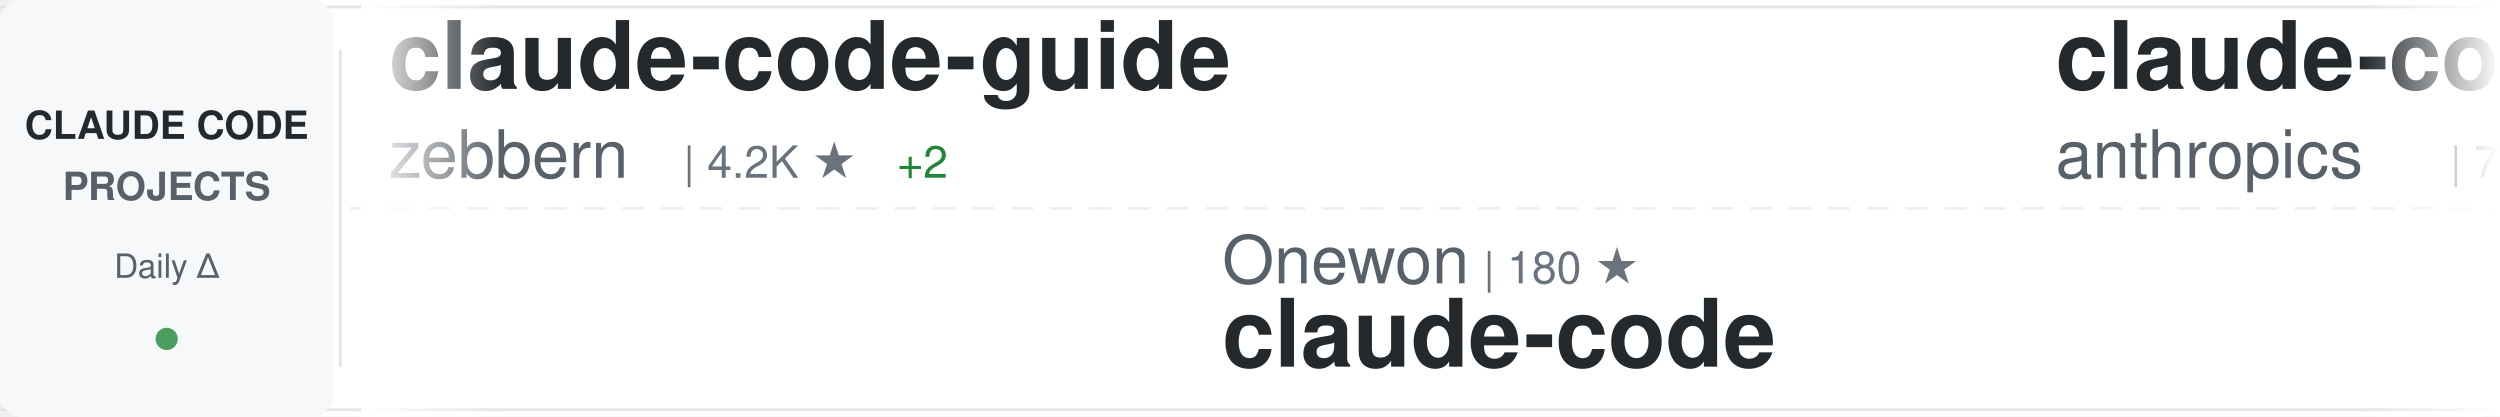
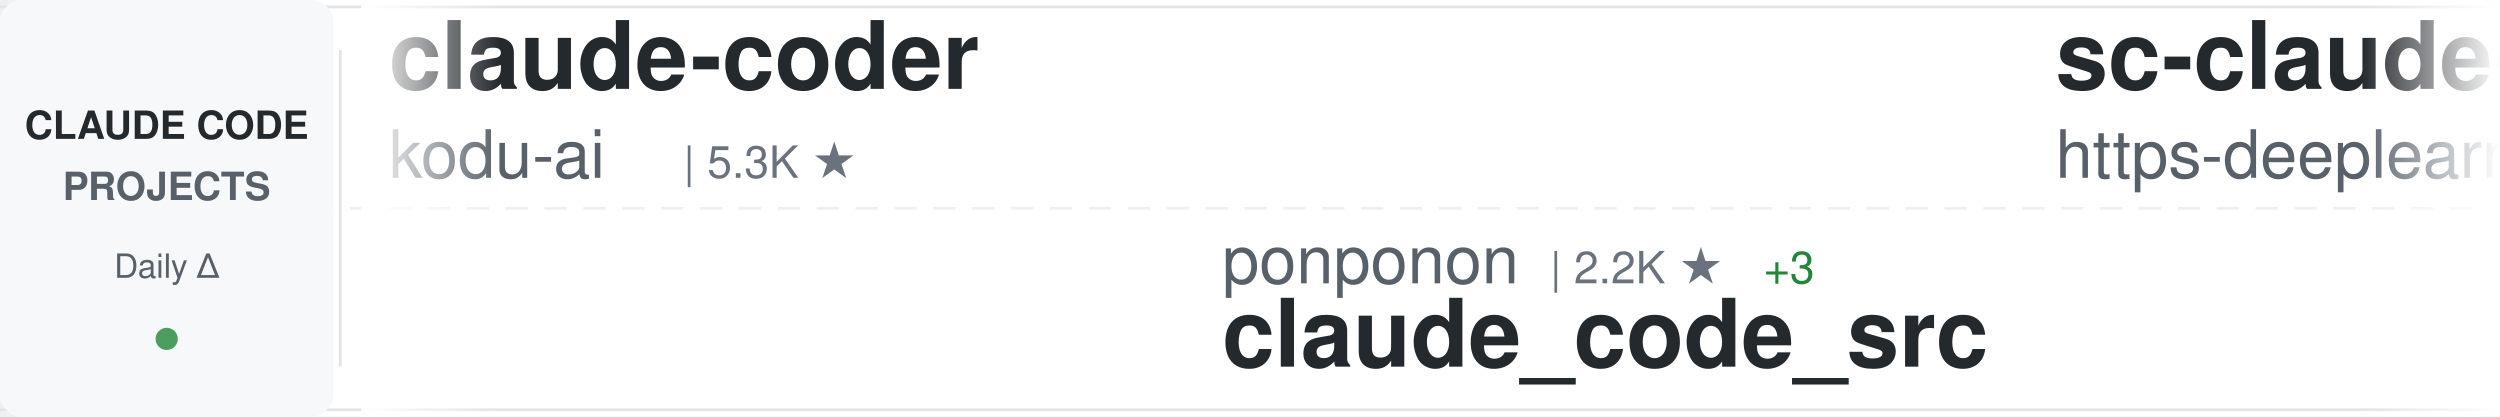
<svg xmlns="http://www.w3.org/2000/svg" width="900" height="150">
  <defs>
    <linearGradient id="awesomeLeftFade" x1="0%" y1="0%" x2="100%" y2="0%">
      <stop offset="0%" style="stop-color:#ffffff;stop-opacity:1" />
      <stop offset="100%" style="stop-color:#ffffff;stop-opacity:0" />
    </linearGradient>
    <linearGradient id="awesomeRightFade" x1="0%" y1="0%" x2="100%" y2="0%">
      <stop offset="0%" style="stop-color:#ffffff;stop-opacity:0" />
      <stop offset="100%" style="stop-color:#ffffff;stop-opacity:1" />
    </linearGradient>
  </defs>
  <rect width="900" height="150" fill="#ffffff" rx="8" />
  <rect x="0" y="2" width="900" height="1" fill="#e1e4e8" />
  <rect x="0" y="147" width="900" height="1" fill="#e1e4e8" />
  <line x1="0" y1="75" x2="900" y2="75" stroke="#e1e4e8" stroke-width="1" stroke-dasharray="8 6" opacity="0.6" />
  <rect x="0" y="0" width="120" height="150" fill="#f6f8fa" rx="8" />
  <text x="60" y="50" font-family="-apple-system, BlinkMacSystemFont, 'Segoe UI', Helvetica, Arial, sans-serif" font-size="14" font-weight="600" fill="#24292e" text-anchor="middle">CLAUDE CODE</text>
  <text x="60" y="72" font-family="-apple-system, BlinkMacSystemFont, 'Segoe UI', Helvetica, Arial, sans-serif" font-size="14" font-weight="600" fill="#586069" text-anchor="middle">PROJECTS</text>
  <text x="60" y="100" font-family="-apple-system, BlinkMacSystemFont, 'Segoe UI', Helvetica, Arial, sans-serif" font-size="12" font-weight="500" fill="#586069" text-anchor="middle">Daily Δ</text>
  <circle cx="60" cy="122" r="4" fill="#22863a" opacity="0.8" />
  <rect x="122" y="18" width="1" height="114" fill="#e1e4e8" />
  <clipPath id="awesomeTickerClip">
    <rect x="130" y="0" width="770" height="150" />
  </clipPath>
  <g clip-path="url(#awesomeTickerClip)">
    <g id="awesomeTickerItems">
      <animateTransform attributeName="transform" attributeType="XML" type="translate" from="0 0" to="-3000 0" dur="54s" repeatCount="indefinite" />
      <g transform="translate(0, 0)">
-         <text x="140" y="32" font-family="-apple-system, BlinkMacSystemFont, 'Segoe UI', Helvetica, Arial, sans-serif" font-size="34" font-weight="600" fill="#24292e">claude-code-guide</text>
-         <text x="140" y="64" font-family="-apple-system, BlinkMacSystemFont, 'Segoe UI', Helvetica, Arial, sans-serif" font-size="24" font-weight="400" fill="#586069">zebbern</text>
-         <text x="246" y="64" font-family="-apple-system, BlinkMacSystemFont, 'Segoe UI', Helvetica, Arial, sans-serif" font-size="16" font-weight="500" fill="#6a737d">| 4.2K ★</text>
-         <text x="323" y="64" font-family="-apple-system, BlinkMacSystemFont, 'Segoe UI', Helvetica, Arial, sans-serif" font-size="16" font-weight="500" fill="#22863a"> +2</text>
+         <text x="140" y="32" font-family="-apple-system, BlinkMacSystemFont, 'Segoe UI', Helvetica, Arial, sans-serif" font-size="34" font-weight="600" fill="#24292e">claude-coder</text>
+         <text x="140" y="64" font-family="-apple-system, BlinkMacSystemFont, 'Segoe UI', Helvetica, Arial, sans-serif" font-size="24" font-weight="400" fill="#586069">kodu-ai</text>
+         <text x="246" y="64" font-family="-apple-system, BlinkMacSystemFont, 'Segoe UI', Helvetica, Arial, sans-serif" font-size="16" font-weight="500" fill="#6a737d">| 5.3K ★</text>
      </g>
      <g transform="translate(300, 0)">
-         <text x="140" y="102" font-family="-apple-system, BlinkMacSystemFont, 'Segoe UI', Helvetica, Arial, sans-serif" font-size="24" font-weight="400" fill="#586069">Onewon</text>
-         <text x="234" y="102" font-family="-apple-system, BlinkMacSystemFont, 'Segoe UI', Helvetica, Arial, sans-serif" font-size="16" font-weight="500" fill="#6a737d">| 180 ★</text>
+         <text x="140" y="102" font-family="-apple-system, BlinkMacSystemFont, 'Segoe UI', Helvetica, Arial, sans-serif" font-size="24" font-weight="400" fill="#586069">ponponon</text>
+         <text x="258" y="102" font-family="-apple-system, BlinkMacSystemFont, 'Segoe UI', Helvetica, Arial, sans-serif" font-size="16" font-weight="500" fill="#6a737d">| 2.2K ★</text>
+         <text x="335" y="102" font-family="-apple-system, BlinkMacSystemFont, 'Segoe UI', Helvetica, Arial, sans-serif" font-size="16" font-weight="500" fill="#22863a"> +3</text>
+         <text x="140" y="132" font-family="-apple-system, BlinkMacSystemFont, 'Segoe UI', Helvetica, Arial, sans-serif" font-size="34" font-weight="600" fill="#24292e">claude_code_src</text>
+       </g>
+       <g transform="translate(600, 0)">
+         <text x="140" y="32" font-family="-apple-system, BlinkMacSystemFont, 'Segoe UI', Helvetica, Arial, sans-serif" font-size="34" font-weight="600" fill="#24292e">sc-claude-code-files</text>
+         <text x="140" y="64" font-family="-apple-system, BlinkMacSystemFont, 'Segoe UI', Helvetica, Arial, sans-serif" font-size="24" font-weight="400" fill="#586069">https-deeplearning-ai</text>
+         <text x="414" y="64" font-family="-apple-system, BlinkMacSystemFont, 'Segoe UI', Helvetica, Arial, sans-serif" font-size="16" font-weight="500" fill="#6a737d">| 516 ★</text>
+       </g>
+       <g transform="translate(900, 0)">
+         <text x="140" y="102" font-family="-apple-system, BlinkMacSystemFont, 'Segoe UI', Helvetica, Arial, sans-serif" font-size="24" font-weight="400" fill="#586069">disler</text>
+         <text x="234" y="102" font-family="-apple-system, BlinkMacSystemFont, 'Segoe UI', Helvetica, Arial, sans-serif" font-size="16" font-weight="500" fill="#6a737d">| 3.7K ★</text>
+         <text x="311" y="102" font-family="-apple-system, BlinkMacSystemFont, 'Segoe UI', Helvetica, Arial, sans-serif" font-size="16" font-weight="500" fill="#22863a"> +3</text>
+         <text x="140" y="132" font-family="-apple-system, BlinkMacSystemFont, 'Segoe UI', Helvetica, Arial, sans-serif" font-size="34" font-weight="600" fill="#24292e">claude-code-hooks-master...</text>
+       </g>
+       <g transform="translate(1200, 0)">
+         <text x="140" y="32" font-family="-apple-system, BlinkMacSystemFont, 'Segoe UI', Helvetica, Arial, sans-serif" font-size="34" font-weight="600" fill="#24292e">antigravity-awesome-skil...</text>
+         <text x="140" y="64" font-family="-apple-system, BlinkMacSystemFont, 'Segoe UI', Helvetica, Arial, sans-serif" font-size="24" font-weight="400" fill="#586069">sickn33</text>
+         <text x="246" y="64" font-family="-apple-system, BlinkMacSystemFont, 'Segoe UI', Helvetica, Arial, sans-serif" font-size="16" font-weight="500" fill="#6a737d">| 38.5K ★</text>
+         <text x="332" y="64" font-family="-apple-system, BlinkMacSystemFont, 'Segoe UI', Helvetica, Arial, sans-serif" font-size="16" font-weight="500" fill="#22863a"> +94</text>
+       </g>
+       <g transform="translate(1500, 0)">
+         <text x="140" y="102" font-family="-apple-system, BlinkMacSystemFont, 'Segoe UI', Helvetica, Arial, sans-serif" font-size="24" font-weight="400" fill="#586069">Tinkeringg-Lab</text>
+         <text x="330" y="102" font-family="-apple-system, BlinkMacSystemFont, 'Segoe UI', Helvetica, Arial, sans-serif" font-size="16" font-weight="500" fill="#6a737d">| 205 ★</text>
        <text x="140" y="132" font-family="-apple-system, BlinkMacSystemFont, 'Segoe UI', Helvetica, Arial, sans-serif" font-size="34" font-weight="600" fill="#24292e">claude-code</text>
      </g>
-       <g transform="translate(600, 0)">
-         <text x="140" y="32" font-family="-apple-system, BlinkMacSystemFont, 'Segoe UI', Helvetica, Arial, sans-serif" font-size="34" font-weight="600" fill="#24292e">claude-code-action</text>
-         <text x="140" y="64" font-family="-apple-system, BlinkMacSystemFont, 'Segoe UI', Helvetica, Arial, sans-serif" font-size="24" font-weight="400" fill="#586069">anthropics</text>
-         <text x="282" y="64" font-family="-apple-system, BlinkMacSystemFont, 'Segoe UI', Helvetica, Arial, sans-serif" font-size="16" font-weight="500" fill="#6a737d">| 7.7K ★</text>
-         <text x="359" y="64" font-family="-apple-system, BlinkMacSystemFont, 'Segoe UI', Helvetica, Arial, sans-serif" font-size="16" font-weight="500" fill="#22863a"> +10</text>
-       </g>
-       <g transform="translate(900, 0)">
-         <text x="140" y="102" font-family="-apple-system, BlinkMacSystemFont, 'Segoe UI', Helvetica, Arial, sans-serif" font-size="24" font-weight="400" fill="#586069">centminmod</text>
-         <text x="282" y="102" font-family="-apple-system, BlinkMacSystemFont, 'Segoe UI', Helvetica, Arial, sans-serif" font-size="16" font-weight="500" fill="#6a737d">| 2.3K ★</text>
-         <text x="359" y="102" font-family="-apple-system, BlinkMacSystemFont, 'Segoe UI', Helvetica, Arial, sans-serif" font-size="16" font-weight="500" fill="#22863a"> +2</text>
-         <text x="140" y="132" font-family="-apple-system, BlinkMacSystemFont, 'Segoe UI', Helvetica, Arial, sans-serif" font-size="34" font-weight="600" fill="#24292e">my-claude-code-setup</text>
-       </g>
-       <g transform="translate(1200, 0)">
-         <text x="140" y="32" font-family="-apple-system, BlinkMacSystemFont, 'Segoe UI', Helvetica, Arial, sans-serif" font-size="34" font-weight="600" fill="#24292e">CLIProxyAPI</text>
-         <text x="140" y="64" font-family="-apple-system, BlinkMacSystemFont, 'Segoe UI', Helvetica, Arial, sans-serif" font-size="24" font-weight="400" fill="#586069">router-for-me</text>
-         <text x="318" y="64" font-family="-apple-system, BlinkMacSystemFont, 'Segoe UI', Helvetica, Arial, sans-serif" font-size="16" font-weight="500" fill="#6a737d">| 34.4K ★</text>
-         <text x="404" y="64" font-family="-apple-system, BlinkMacSystemFont, 'Segoe UI', Helvetica, Arial, sans-serif" font-size="16" font-weight="500" fill="#22863a"> +186</text>
-       </g>
-       <g transform="translate(1500, 0)">
-         <text x="140" y="102" font-family="-apple-system, BlinkMacSystemFont, 'Segoe UI', Helvetica, Arial, sans-serif" font-size="24" font-weight="400" fill="#586069">1rgs</text>
-         <text x="210" y="102" font-family="-apple-system, BlinkMacSystemFont, 'Segoe UI', Helvetica, Arial, sans-serif" font-size="16" font-weight="500" fill="#6a737d">| 3.6K ★</text>
-         <text x="287" y="102" font-family="-apple-system, BlinkMacSystemFont, 'Segoe UI', Helvetica, Arial, sans-serif" font-size="16" font-weight="500" fill="#22863a"> +1</text>
-         <text x="140" y="132" font-family="-apple-system, BlinkMacSystemFont, 'Segoe UI', Helvetica, Arial, sans-serif" font-size="34" font-weight="600" fill="#24292e">claude-code-proxy</text>
-       </g>
      <g transform="translate(1800, 0)">
-         <text x="140" y="32" font-family="-apple-system, BlinkMacSystemFont, 'Segoe UI', Helvetica, Arial, sans-serif" font-size="34" font-weight="600" fill="#24292e">claude-code</text>
-         <text x="140" y="64" font-family="-apple-system, BlinkMacSystemFont, 'Segoe UI', Helvetica, Arial, sans-serif" font-size="24" font-weight="400" fill="#586069">xorespesp</text>
-         <text x="270" y="64" font-family="-apple-system, BlinkMacSystemFont, 'Segoe UI', Helvetica, Arial, sans-serif" font-size="16" font-weight="500" fill="#6a737d">| 224 ★</text>
-       </g>
-       <g transform="translate(2100, 0)">
-         <text x="140" y="102" font-family="-apple-system, BlinkMacSystemFont, 'Segoe UI', Helvetica, Arial, sans-serif" font-size="24" font-weight="400" fill="#586069">liuup</text>
-         <text x="222" y="102" font-family="-apple-system, BlinkMacSystemFont, 'Segoe UI', Helvetica, Arial, sans-serif" font-size="16" font-weight="500" fill="#6a737d">| 2.7K ★</text>
-         <text x="299" y="102" font-family="-apple-system, BlinkMacSystemFont, 'Segoe UI', Helvetica, Arial, sans-serif" font-size="16" font-weight="500" fill="#22863a"> +17</text>
-         <text x="140" y="132" font-family="-apple-system, BlinkMacSystemFont, 'Segoe UI', Helvetica, Arial, sans-serif" font-size="34" font-weight="600" fill="#24292e">claude-code-analysis</text>
-       </g>
-       <g transform="translate(2400, 0)">
        <text x="140" y="32" font-family="-apple-system, BlinkMacSystemFont, 'Segoe UI', Helvetica, Arial, sans-serif" font-size="34" font-weight="600" fill="#24292e">claude-code-source</text>
        <text x="140" y="64" font-family="-apple-system, BlinkMacSystemFont, 'Segoe UI', Helvetica, Arial, sans-serif" font-size="24" font-weight="400" fill="#586069">AprilNEA</text>
        <text x="258" y="64" font-family="-apple-system, BlinkMacSystemFont, 'Segoe UI', Helvetica, Arial, sans-serif" font-size="16" font-weight="500" fill="#6a737d">| 384 ★</text>
      </g>
+       <g transform="translate(2100, 0)">
+         <text x="140" y="102" font-family="-apple-system, BlinkMacSystemFont, 'Segoe UI', Helvetica, Arial, sans-serif" font-size="24" font-weight="400" fill="#586069">zstmfhy</text>
+         <text x="246" y="102" font-family="-apple-system, BlinkMacSystemFont, 'Segoe UI', Helvetica, Arial, sans-serif" font-size="16" font-weight="500" fill="#6a737d">| 190 ★</text>
+         <text x="140" y="132" font-family="-apple-system, BlinkMacSystemFont, 'Segoe UI', Helvetica, Arial, sans-serif" font-size="34" font-weight="600" fill="#24292e">Claude-code</text>
+       </g>
+       <g transform="translate(2400, 0)">
+         <text x="140" y="32" font-family="-apple-system, BlinkMacSystemFont, 'Segoe UI', Helvetica, Arial, sans-serif" font-size="34" font-weight="600" fill="#24292e">claude-code-reverse</text>
+         <text x="140" y="64" font-family="-apple-system, BlinkMacSystemFont, 'Segoe UI', Helvetica, Arial, sans-serif" font-size="24" font-weight="400" fill="#586069">Yuyz0112</text>
+         <text x="258" y="64" font-family="-apple-system, BlinkMacSystemFont, 'Segoe UI', Helvetica, Arial, sans-serif" font-size="16" font-weight="500" fill="#6a737d">| 2.4K ★</text>
+       </g>
      <g transform="translate(2700, 0)">
-         <text x="140" y="102" font-family="-apple-system, BlinkMacSystemFont, 'Segoe UI', Helvetica, Arial, sans-serif" font-size="24" font-weight="400" fill="#586069">luongnv89</text>
-         <text x="270" y="102" font-family="-apple-system, BlinkMacSystemFont, 'Segoe UI', Helvetica, Arial, sans-serif" font-size="16" font-weight="500" fill="#6a737d">| 33.9K ★</text>
-         <text x="356" y="102" font-family="-apple-system, BlinkMacSystemFont, 'Segoe UI', Helvetica, Arial, sans-serif" font-size="16" font-weight="500" fill="#22863a"> +102</text>
-         <text x="140" y="132" font-family="-apple-system, BlinkMacSystemFont, 'Segoe UI', Helvetica, Arial, sans-serif" font-size="34" font-weight="600" fill="#24292e">claude-howto</text>
+         <text x="140" y="102" font-family="-apple-system, BlinkMacSystemFont, 'Segoe UI', Helvetica, Arial, sans-serif" font-size="24" font-weight="400" fill="#586069">RichardAtCT</text>
+         <text x="294" y="102" font-family="-apple-system, BlinkMacSystemFont, 'Segoe UI', Helvetica, Arial, sans-serif" font-size="16" font-weight="500" fill="#6a737d">| 2.6K ★</text>
+         <text x="371" y="102" font-family="-apple-system, BlinkMacSystemFont, 'Segoe UI', Helvetica, Arial, sans-serif" font-size="16" font-weight="500" fill="#22863a"> +4</text>
+         <text x="140" y="132" font-family="-apple-system, BlinkMacSystemFont, 'Segoe UI', Helvetica, Arial, sans-serif" font-size="34" font-weight="600" fill="#24292e">claude-code-telegram</text>
      </g>
      <g transform="translate(3000, 0)">
-         <text x="140" y="32" font-family="-apple-system, BlinkMacSystemFont, 'Segoe UI', Helvetica, Arial, sans-serif" font-size="34" font-weight="600" fill="#24292e">claude-code-guide</text>
-         <text x="140" y="64" font-family="-apple-system, BlinkMacSystemFont, 'Segoe UI', Helvetica, Arial, sans-serif" font-size="24" font-weight="400" fill="#586069">zebbern</text>
-         <text x="246" y="64" font-family="-apple-system, BlinkMacSystemFont, 'Segoe UI', Helvetica, Arial, sans-serif" font-size="16" font-weight="500" fill="#6a737d">| 4.2K ★</text>
-         <text x="323" y="64" font-family="-apple-system, BlinkMacSystemFont, 'Segoe UI', Helvetica, Arial, sans-serif" font-size="16" font-weight="500" fill="#22863a"> +2</text>
+         <text x="140" y="32" font-family="-apple-system, BlinkMacSystemFont, 'Segoe UI', Helvetica, Arial, sans-serif" font-size="34" font-weight="600" fill="#24292e">claude-coder</text>
+         <text x="140" y="64" font-family="-apple-system, BlinkMacSystemFont, 'Segoe UI', Helvetica, Arial, sans-serif" font-size="24" font-weight="400" fill="#586069">kodu-ai</text>
+         <text x="246" y="64" font-family="-apple-system, BlinkMacSystemFont, 'Segoe UI', Helvetica, Arial, sans-serif" font-size="16" font-weight="500" fill="#6a737d">| 5.3K ★</text>
      </g>
      <g transform="translate(3300, 0)">
-         <text x="140" y="102" font-family="-apple-system, BlinkMacSystemFont, 'Segoe UI', Helvetica, Arial, sans-serif" font-size="24" font-weight="400" fill="#586069">Onewon</text>
-         <text x="234" y="102" font-family="-apple-system, BlinkMacSystemFont, 'Segoe UI', Helvetica, Arial, sans-serif" font-size="16" font-weight="500" fill="#6a737d">| 180 ★</text>
-         <text x="140" y="132" font-family="-apple-system, BlinkMacSystemFont, 'Segoe UI', Helvetica, Arial, sans-serif" font-size="34" font-weight="600" fill="#24292e">claude-code</text>
+         <text x="140" y="102" font-family="-apple-system, BlinkMacSystemFont, 'Segoe UI', Helvetica, Arial, sans-serif" font-size="24" font-weight="400" fill="#586069">ponponon</text>
+         <text x="258" y="102" font-family="-apple-system, BlinkMacSystemFont, 'Segoe UI', Helvetica, Arial, sans-serif" font-size="16" font-weight="500" fill="#6a737d">| 2.2K ★</text>
+         <text x="335" y="102" font-family="-apple-system, BlinkMacSystemFont, 'Segoe UI', Helvetica, Arial, sans-serif" font-size="16" font-weight="500" fill="#22863a"> +3</text>
+         <text x="140" y="132" font-family="-apple-system, BlinkMacSystemFont, 'Segoe UI', Helvetica, Arial, sans-serif" font-size="34" font-weight="600" fill="#24292e">claude_code_src</text>
      </g>
      <g transform="translate(3600, 0)">
-         <text x="140" y="32" font-family="-apple-system, BlinkMacSystemFont, 'Segoe UI', Helvetica, Arial, sans-serif" font-size="34" font-weight="600" fill="#24292e">claude-code-action</text>
-         <text x="140" y="64" font-family="-apple-system, BlinkMacSystemFont, 'Segoe UI', Helvetica, Arial, sans-serif" font-size="24" font-weight="400" fill="#586069">anthropics</text>
-         <text x="282" y="64" font-family="-apple-system, BlinkMacSystemFont, 'Segoe UI', Helvetica, Arial, sans-serif" font-size="16" font-weight="500" fill="#6a737d">| 7.7K ★</text>
-         <text x="359" y="64" font-family="-apple-system, BlinkMacSystemFont, 'Segoe UI', Helvetica, Arial, sans-serif" font-size="16" font-weight="500" fill="#22863a"> +10</text>
+         <text x="140" y="32" font-family="-apple-system, BlinkMacSystemFont, 'Segoe UI', Helvetica, Arial, sans-serif" font-size="34" font-weight="600" fill="#24292e">sc-claude-code-files</text>
+         <text x="140" y="64" font-family="-apple-system, BlinkMacSystemFont, 'Segoe UI', Helvetica, Arial, sans-serif" font-size="24" font-weight="400" fill="#586069">https-deeplearning-ai</text>
+         <text x="414" y="64" font-family="-apple-system, BlinkMacSystemFont, 'Segoe UI', Helvetica, Arial, sans-serif" font-size="16" font-weight="500" fill="#6a737d">| 516 ★</text>
      </g>
      <g transform="translate(3900, 0)">
-         <text x="140" y="102" font-family="-apple-system, BlinkMacSystemFont, 'Segoe UI', Helvetica, Arial, sans-serif" font-size="24" font-weight="400" fill="#586069">centminmod</text>
-         <text x="282" y="102" font-family="-apple-system, BlinkMacSystemFont, 'Segoe UI', Helvetica, Arial, sans-serif" font-size="16" font-weight="500" fill="#6a737d">| 2.3K ★</text>
-         <text x="359" y="102" font-family="-apple-system, BlinkMacSystemFont, 'Segoe UI', Helvetica, Arial, sans-serif" font-size="16" font-weight="500" fill="#22863a"> +2</text>
-         <text x="140" y="132" font-family="-apple-system, BlinkMacSystemFont, 'Segoe UI', Helvetica, Arial, sans-serif" font-size="34" font-weight="600" fill="#24292e">my-claude-code-setup</text>
+         <text x="140" y="102" font-family="-apple-system, BlinkMacSystemFont, 'Segoe UI', Helvetica, Arial, sans-serif" font-size="24" font-weight="400" fill="#586069">disler</text>
+         <text x="234" y="102" font-family="-apple-system, BlinkMacSystemFont, 'Segoe UI', Helvetica, Arial, sans-serif" font-size="16" font-weight="500" fill="#6a737d">| 3.7K ★</text>
+         <text x="311" y="102" font-family="-apple-system, BlinkMacSystemFont, 'Segoe UI', Helvetica, Arial, sans-serif" font-size="16" font-weight="500" fill="#22863a"> +3</text>
+         <text x="140" y="132" font-family="-apple-system, BlinkMacSystemFont, 'Segoe UI', Helvetica, Arial, sans-serif" font-size="34" font-weight="600" fill="#24292e">claude-code-hooks-master...</text>
      </g>
    </g>
  </g>
  <rect x="130" y="0" width="50" height="150" fill="url(#awesomeLeftFade)" />
  <rect x="850" y="0" width="50" height="150" fill="url(#awesomeRightFade)" />
</svg>
